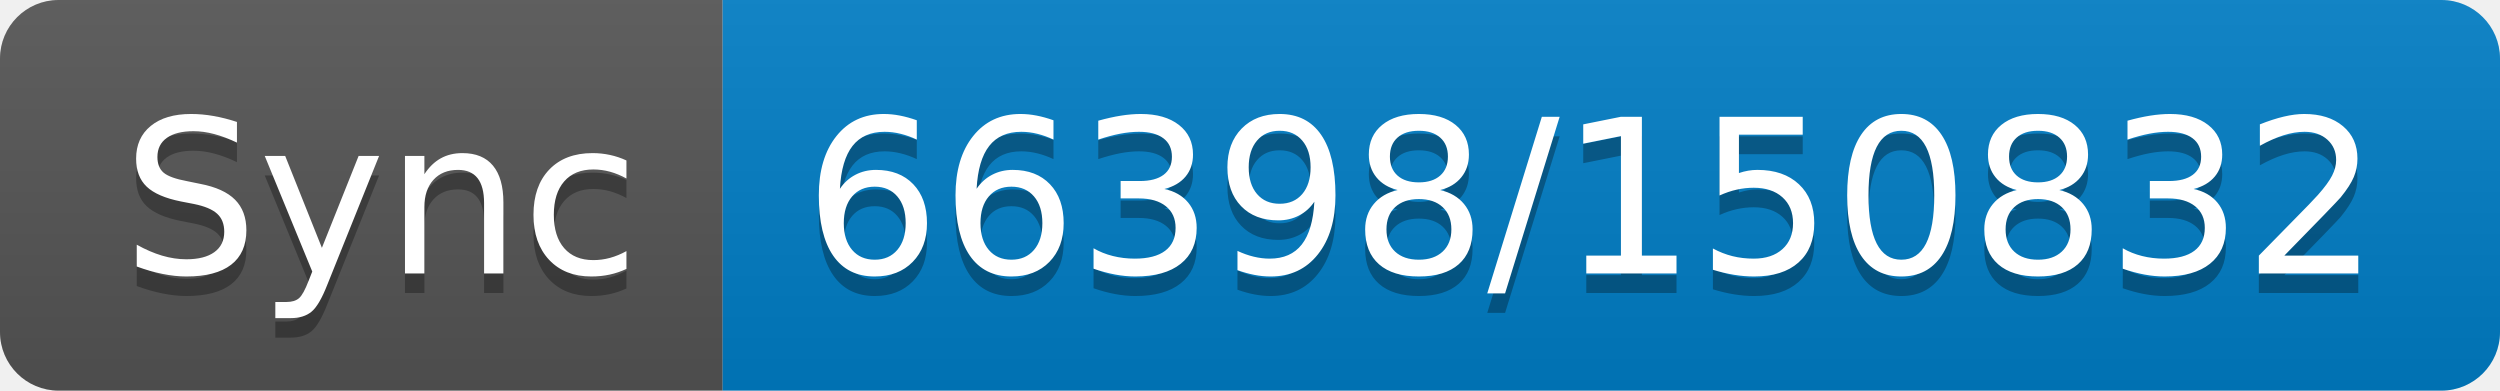
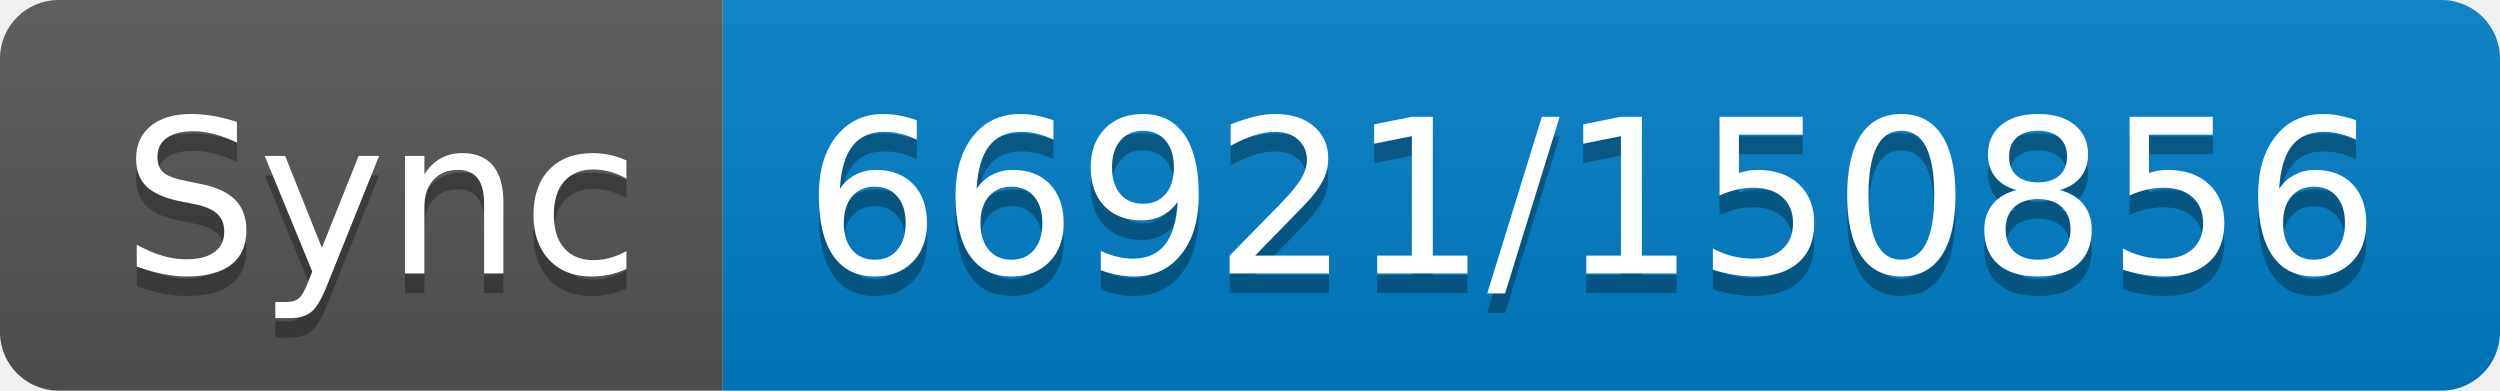
- <svg xmlns="http://www.w3.org/2000/svg" width="128" height="20" role="img" aria-label="Sync: 66398/150832">
+ <svg xmlns="http://www.w3.org/2000/svg" width="128" height="20" role="img" aria-label="Sync: 66921/150856">
  <linearGradient id="s" x2="0" y2="100%">
    <stop offset="0" stop-color="#bbb" stop-opacity=".1" />
    <stop offset="1" stop-opacity=".1" />
  </linearGradient>
  <clipPath id="r">
    <rect width="128" height="20" rx="3" fill="#fff" />
  </clipPath>
  <g clip-path="url(#r)">
    <rect width="37" height="20" fill="#555" />
    <rect x="37" width="91" height="20" fill="#007ec6" />
    <rect width="128" height="20" fill="url(#s)" />
  </g>
  <g fill="#fff" text-anchor="middle" font-family="Verdana,Geneva,DejaVu Sans,sans-serif" text-rendering="geometricPrecision" font-size="110">
    <text aria-hidden="true" x="195" y="150" fill="#010101" fill-opacity=".3" transform="scale(.1)" textLength="270">Sync</text>
    <text x="195" y="140" transform="scale(.1)" fill="#fff" textLength="270">Sync</text>
-     <text aria-hidden="true" x="815" y="150" fill="#010101" fill-opacity=".3" transform="scale(.1)" textLength="810">66398/150832</text>
-     <text x="815" y="140" transform="scale(.1)" fill="#fff" textLength="810">66398/150832</text>
+     <text aria-hidden="true" x="815" y="150" fill="#010101" fill-opacity=".3" transform="scale(.1)" textLength="810">66921/150856</text>
+     <text x="815" y="140" transform="scale(.1)" fill="#fff" textLength="810">66921/150856</text>
  </g>
</svg>
